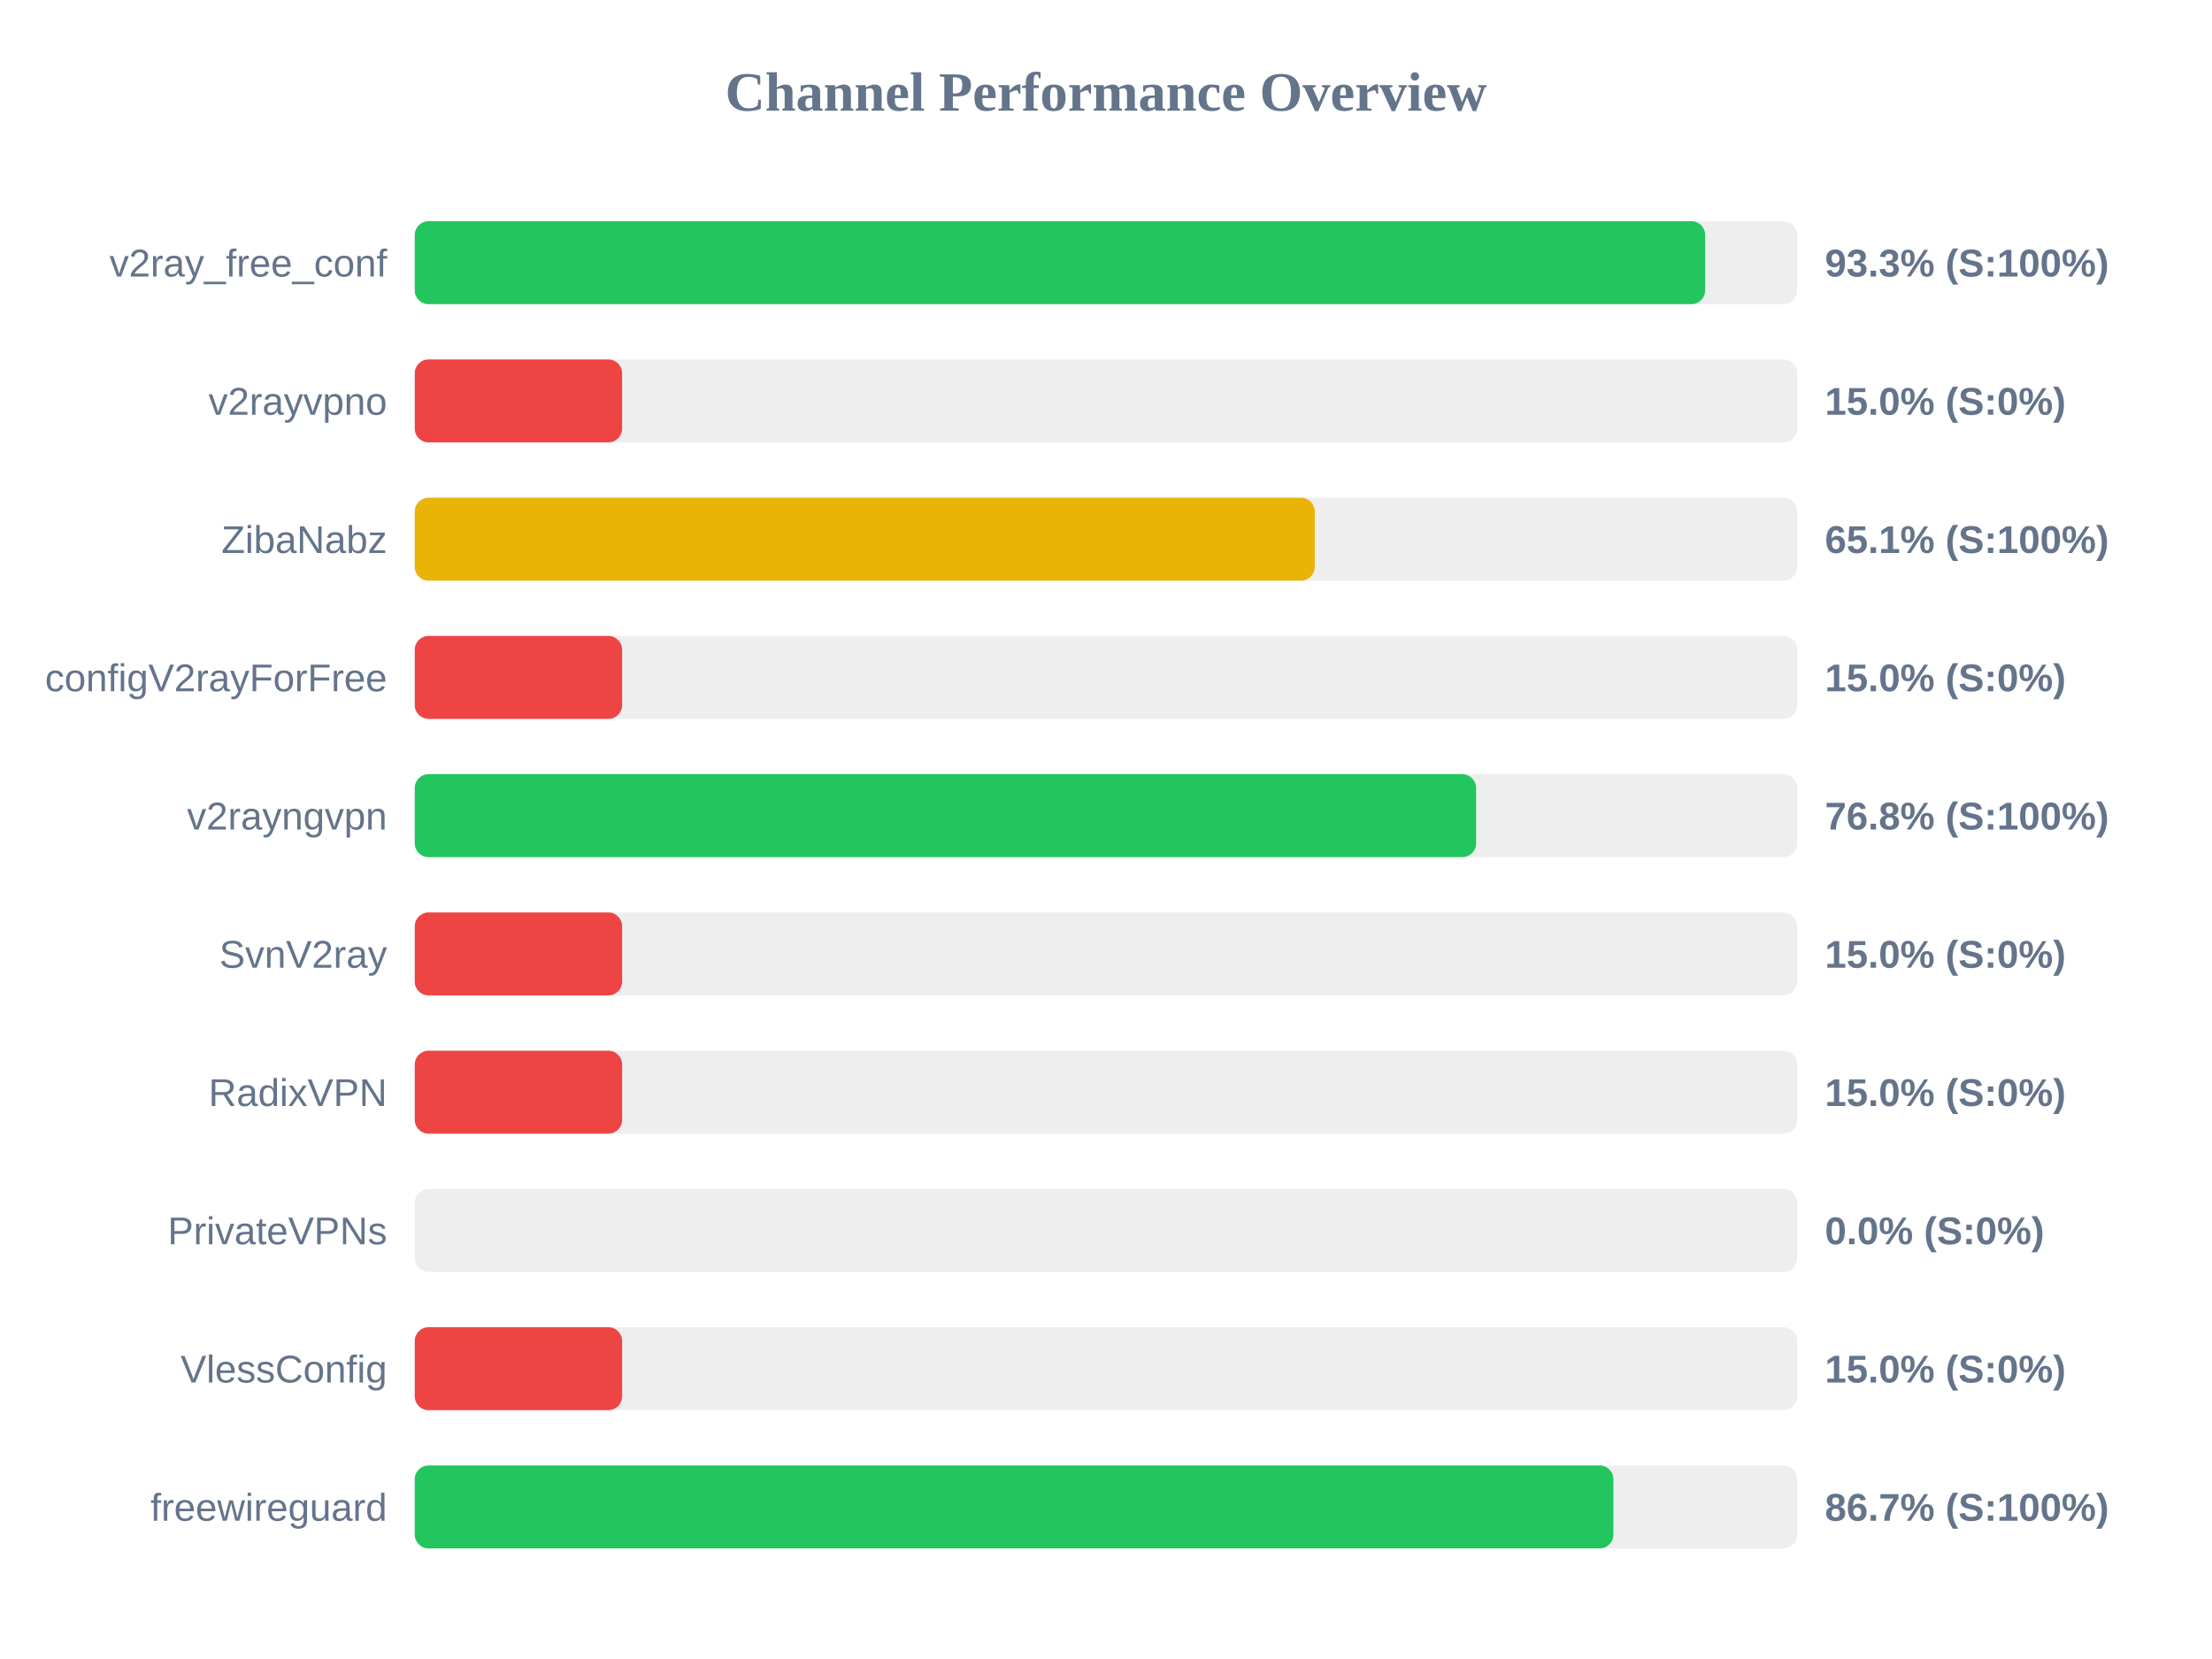
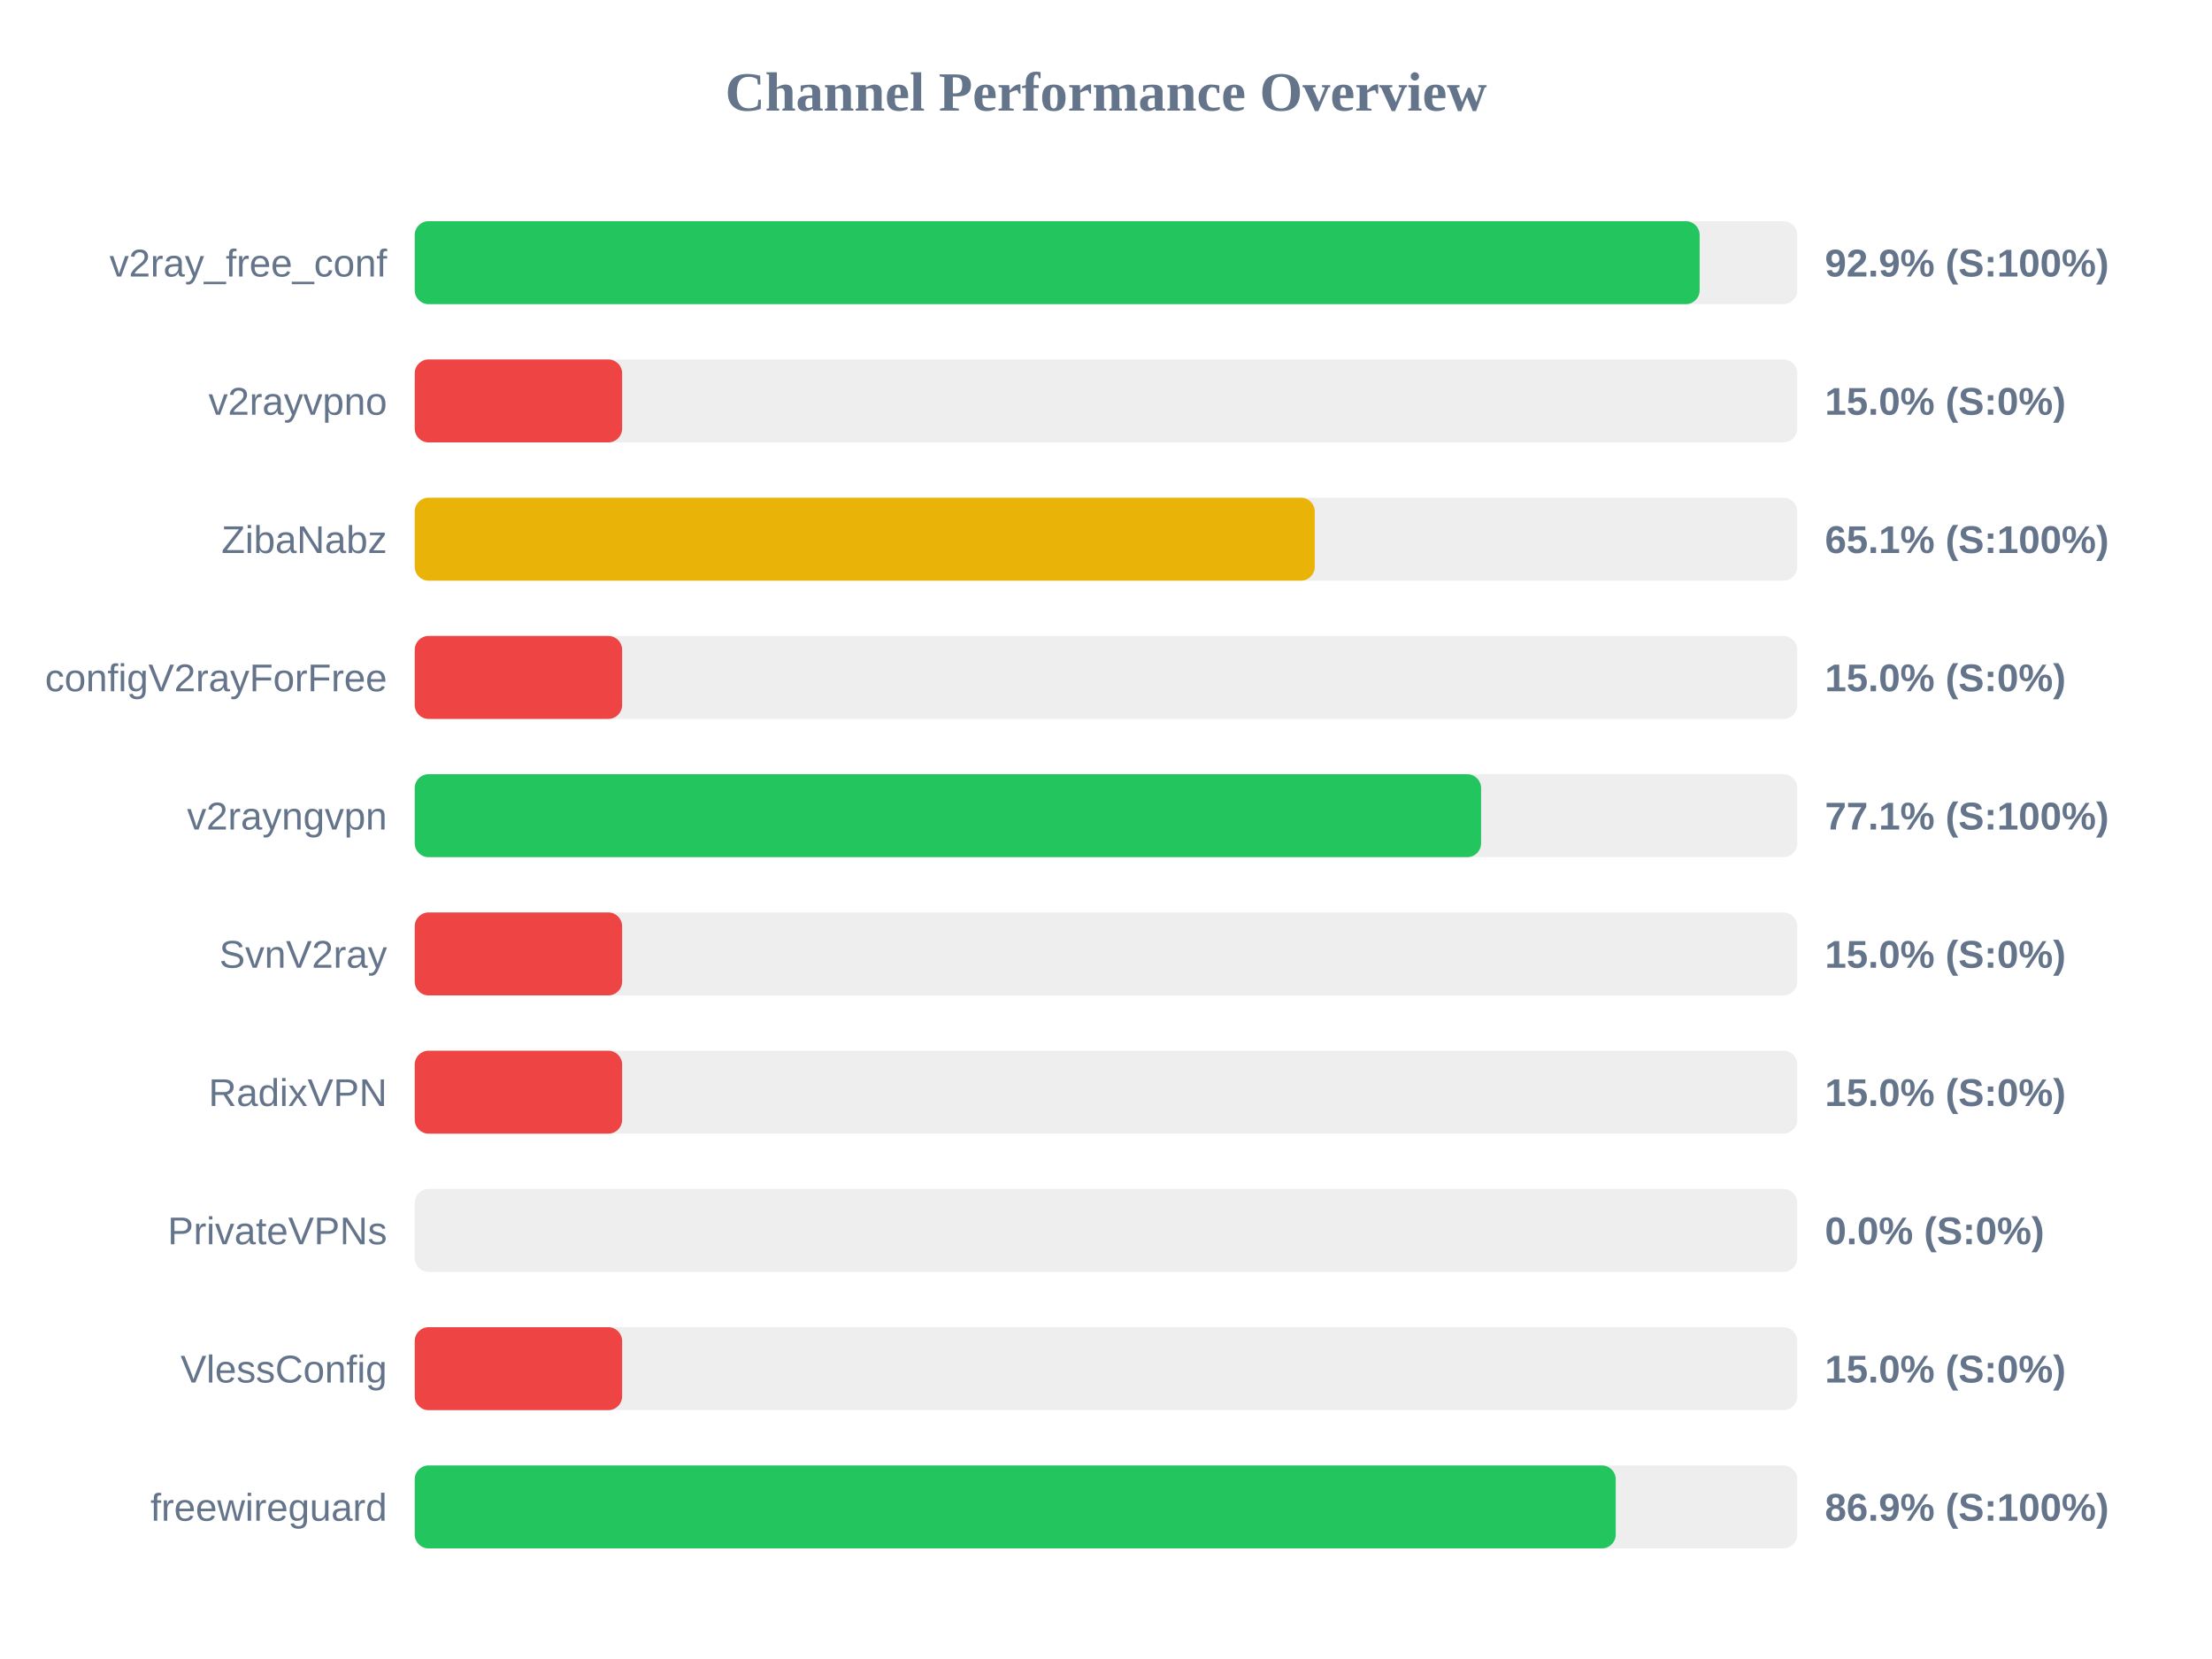
<svg xmlns="http://www.w3.org/2000/svg" width="800" height="600" version="1.1">
  <style>
        .row { font: 14px Arial; fill: #64748b; }
        .score { font: bold 14px Arial; fill: #64748b; }
    </style>
  <text x="400" y="40" text-anchor="middle" font-size="20px" font-weight="bold" fill="#64748b">Channel Performance Overview</text>
  <rect x="150" y="80" width="500" height="30" fill="#eee" rx="5" />
-   <rect x="150" y="80" width="466.7" height="30" fill="#22c55e" rx="5" />
+   <rect x="150" y="80" width="464.7" height="30" fill="#22c55e" rx="5" />
  <text x="140" y="100" text-anchor="end" class="row">v2ray_free_conf</text>
-   <text x="660" y="100" text-anchor="start" class="score">93.3% (S:100%)</text>
+   <text x="660" y="100" text-anchor="start" class="score">92.9% (S:100%)</text>
  <rect x="150" y="130" width="500" height="30" fill="#eee" rx="5" />
  <rect x="150" y="130" width="75.0" height="30" fill="#ef4444" rx="5" />
  <text x="140" y="150" text-anchor="end" class="row">v2rayvpno</text>
  <text x="660" y="150" text-anchor="start" class="score">15.0% (S:0%)</text>
  <rect x="150" y="180" width="500" height="30" fill="#eee" rx="5" />
  <rect x="150" y="180" width="325.5" height="30" fill="#eab308" rx="5" />
  <text x="140" y="200" text-anchor="end" class="row">ZibaNabz</text>
  <text x="660" y="200" text-anchor="start" class="score">65.1% (S:100%)</text>
  <rect x="150" y="230" width="500" height="30" fill="#eee" rx="5" />
  <rect x="150" y="230" width="75.0" height="30" fill="#ef4444" rx="5" />
  <text x="140" y="250" text-anchor="end" class="row">configV2rayForFree</text>
  <text x="660" y="250" text-anchor="start" class="score">15.0% (S:0%)</text>
  <rect x="150" y="280" width="500" height="30" fill="#eee" rx="5" />
-   <rect x="150" y="280" width="383.85" height="30" fill="#22c55e" rx="5" />
+   <rect x="150" y="280" width="385.65" height="30" fill="#22c55e" rx="5" />
  <text x="140" y="300" text-anchor="end" class="row">v2rayngvpn</text>
-   <text x="660" y="300" text-anchor="start" class="score">76.8% (S:100%)</text>
+   <text x="660" y="300" text-anchor="start" class="score">77.1% (S:100%)</text>
  <rect x="150" y="330" width="500" height="30" fill="#eee" rx="5" />
  <rect x="150" y="330" width="75.0" height="30" fill="#ef4444" rx="5" />
  <text x="140" y="350" text-anchor="end" class="row">SvnV2ray</text>
  <text x="660" y="350" text-anchor="start" class="score">15.0% (S:0%)</text>
  <rect x="150" y="380" width="500" height="30" fill="#eee" rx="5" />
  <rect x="150" y="380" width="75.0" height="30" fill="#ef4444" rx="5" />
  <text x="140" y="400" text-anchor="end" class="row">RadixVPN</text>
  <text x="660" y="400" text-anchor="start" class="score">15.0% (S:0%)</text>
  <rect x="150" y="430" width="500" height="30" fill="#eee" rx="5" />
  <rect x="150" y="430" width="0.0" height="30" fill="#ef4444" rx="5" />
  <text x="140" y="450" text-anchor="end" class="row">PrivateVPNs</text>
  <text x="660" y="450" text-anchor="start" class="score">0.0% (S:0%)</text>
  <rect x="150" y="480" width="500" height="30" fill="#eee" rx="5" />
  <rect x="150" y="480" width="75.0" height="30" fill="#ef4444" rx="5" />
  <text x="140" y="500" text-anchor="end" class="row">VlessConfig</text>
  <text x="660" y="500" text-anchor="start" class="score">15.0% (S:0%)</text>
  <rect x="150" y="530" width="500" height="30" fill="#eee" rx="5" />
-   <rect x="150" y="530" width="433.5" height="30" fill="#22c55e" rx="5" />
+   <rect x="150" y="530" width="434.35" height="30" fill="#22c55e" rx="5" />
  <text x="140" y="550" text-anchor="end" class="row">freewireguard</text>
-   <text x="660" y="550" text-anchor="start" class="score">86.7% (S:100%)</text>
+   <text x="660" y="550" text-anchor="start" class="score">86.9% (S:100%)</text>
</svg>
